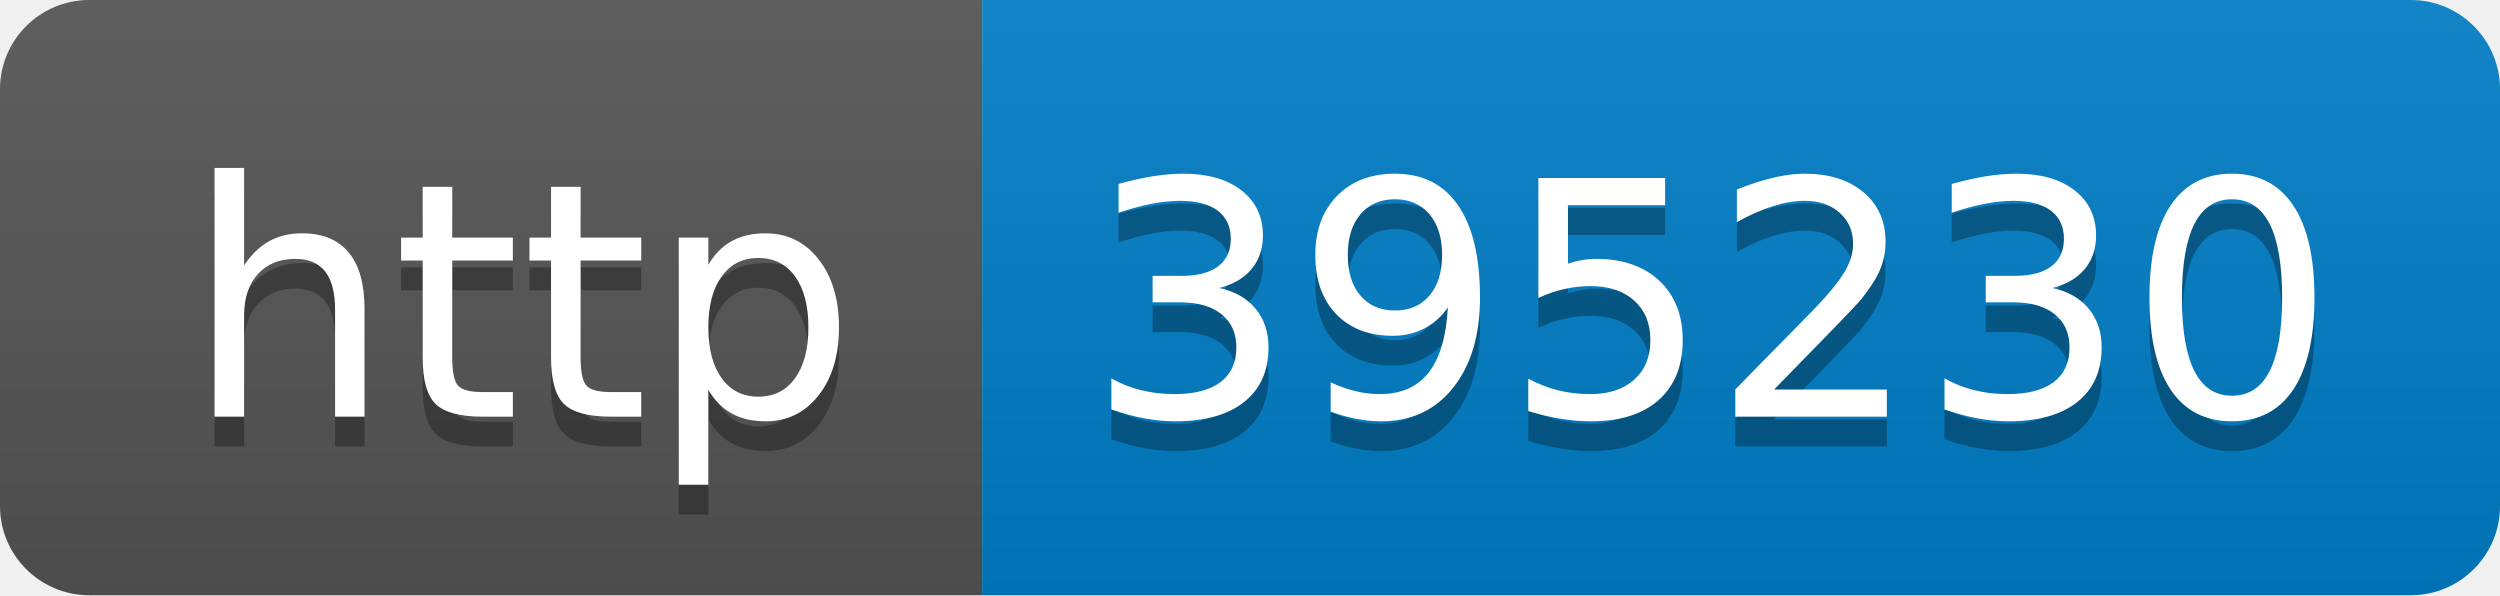
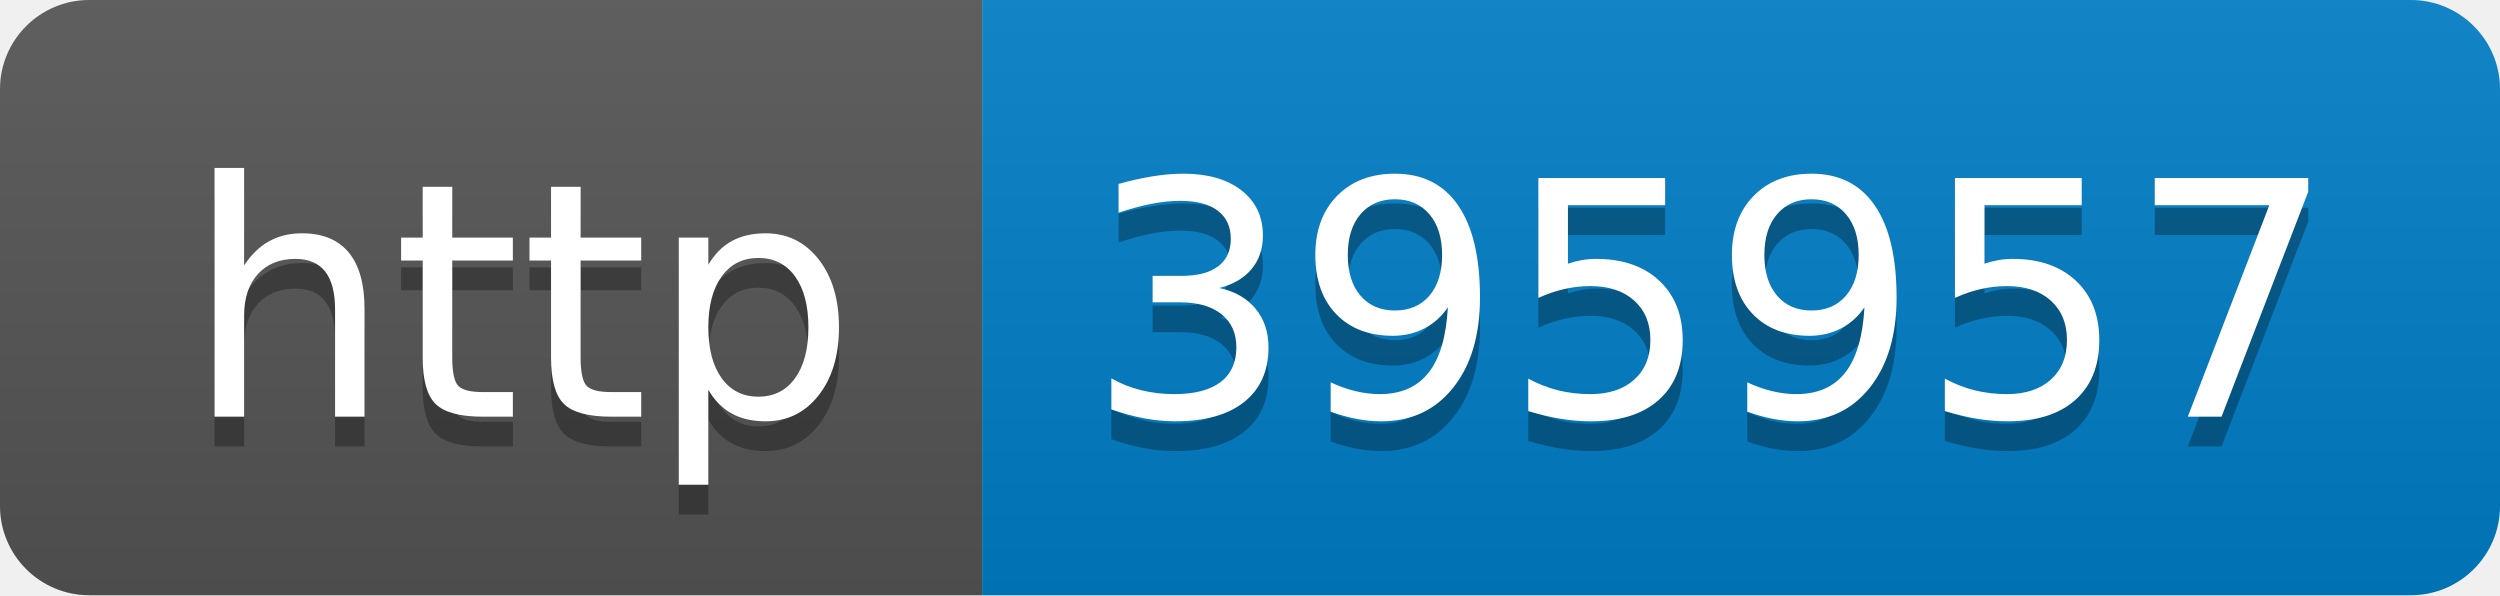
- <svg xmlns="http://www.w3.org/2000/svg" width="84" height="20" role="img" aria-label="http: 395230">
+ <svg xmlns="http://www.w3.org/2000/svg" width="84" height="20" role="img" aria-label="http: 395957">
  <linearGradient id="s" x2="0" y2="100%">
    <stop offset="0" stop-color="#bbb" stop-opacity=".1" />
    <stop offset="1" stop-opacity=".1" />
  </linearGradient>
  <clipPath id="r">
    <rect width="84" height="20" rx="3" fill="#fff" />
  </clipPath>
  <g clip-path="url(#r)">
    <rect width="33" height="20" fill="#555" />
    <rect x="33" width="51" height="20" fill="#007ec6" />
    <rect width="84" height="20" fill="url(#s)" />
  </g>
  <g fill="#fff" text-anchor="middle" font-family="Verdana,Geneva,DejaVu Sans,sans-serif" text-rendering="geometricPrecision" font-size="110">
    <text aria-hidden="true" x="175" y="150" fill="#010101" fill-opacity=".3" transform="scale(.1)" textLength="230">http</text>
    <text x="175" y="140" transform="scale(.1)" fill="#fff" textLength="230">http</text>
-     <text aria-hidden="true" x="575" y="150" fill="#010101" fill-opacity=".3" transform="scale(.1)" textLength="410">395230</text>
-     <text x="575" y="140" transform="scale(.1)" fill="#fff" textLength="410">395230</text>
+     <text aria-hidden="true" x="575" y="150" fill="#010101" fill-opacity=".3" transform="scale(.1)" textLength="410">395957</text>
+     <text x="575" y="140" transform="scale(.1)" fill="#fff" textLength="410">395957</text>
  </g>
</svg>
